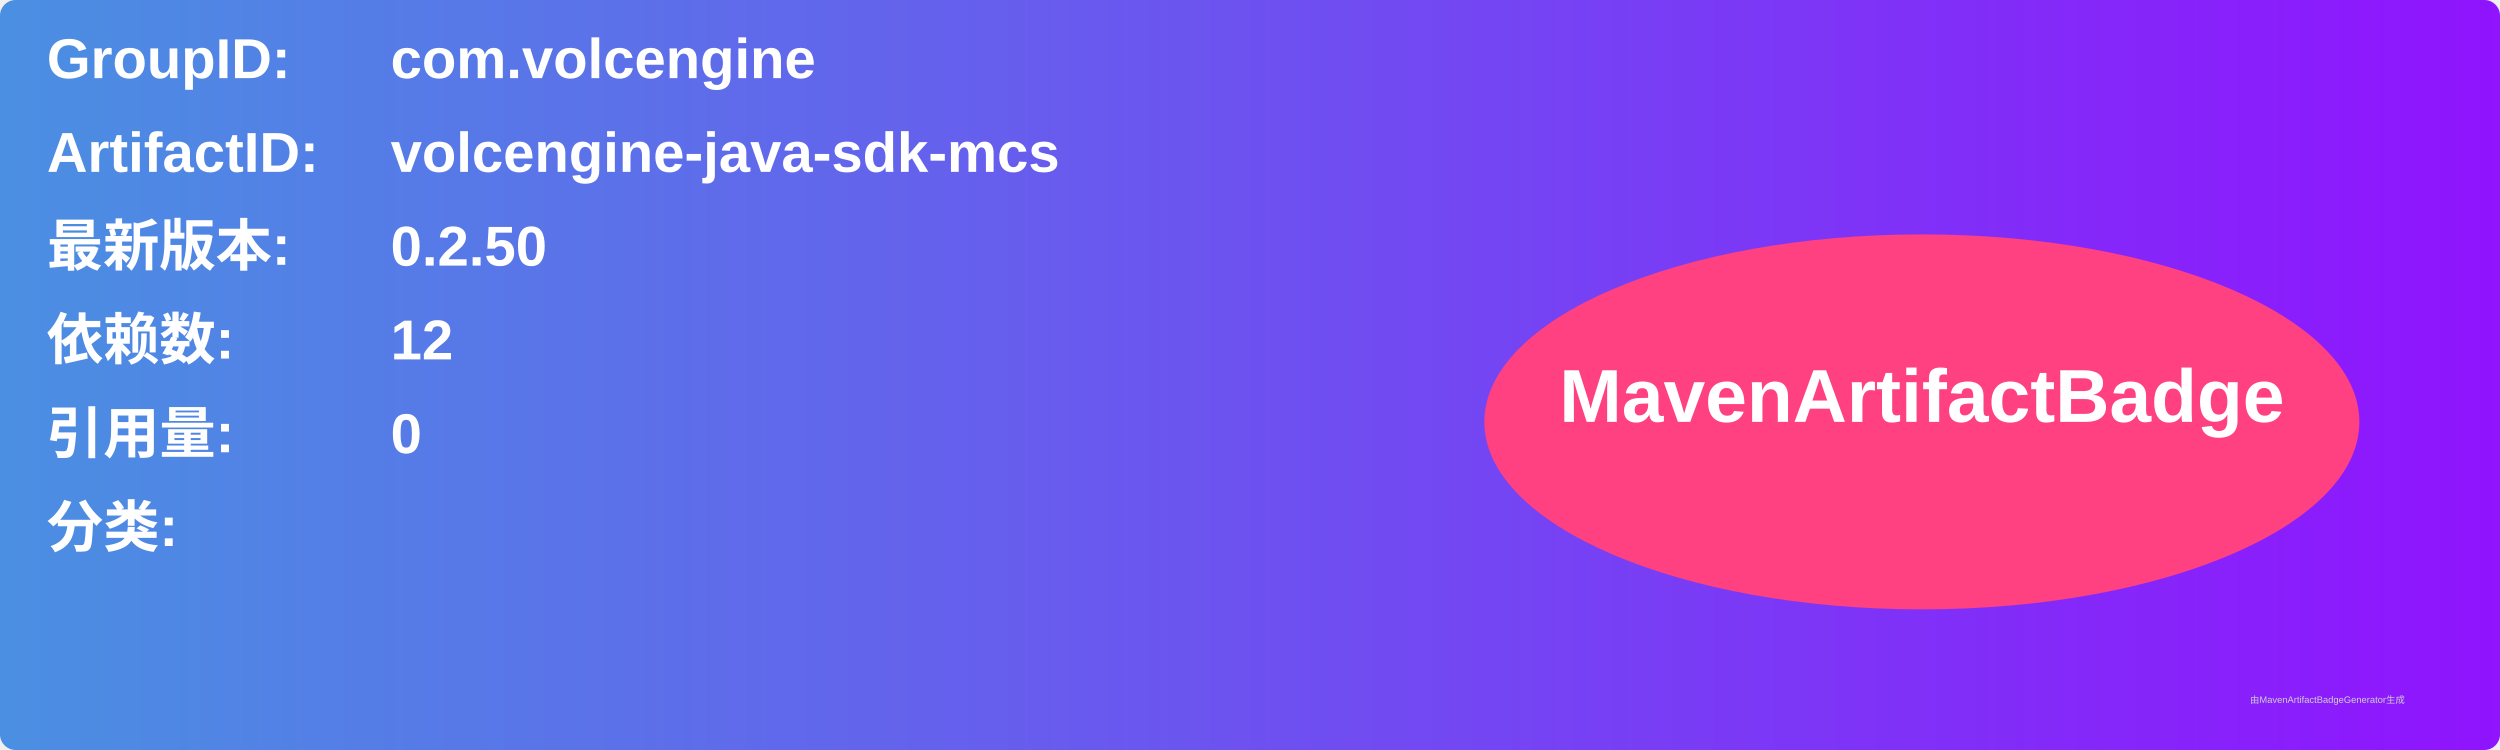
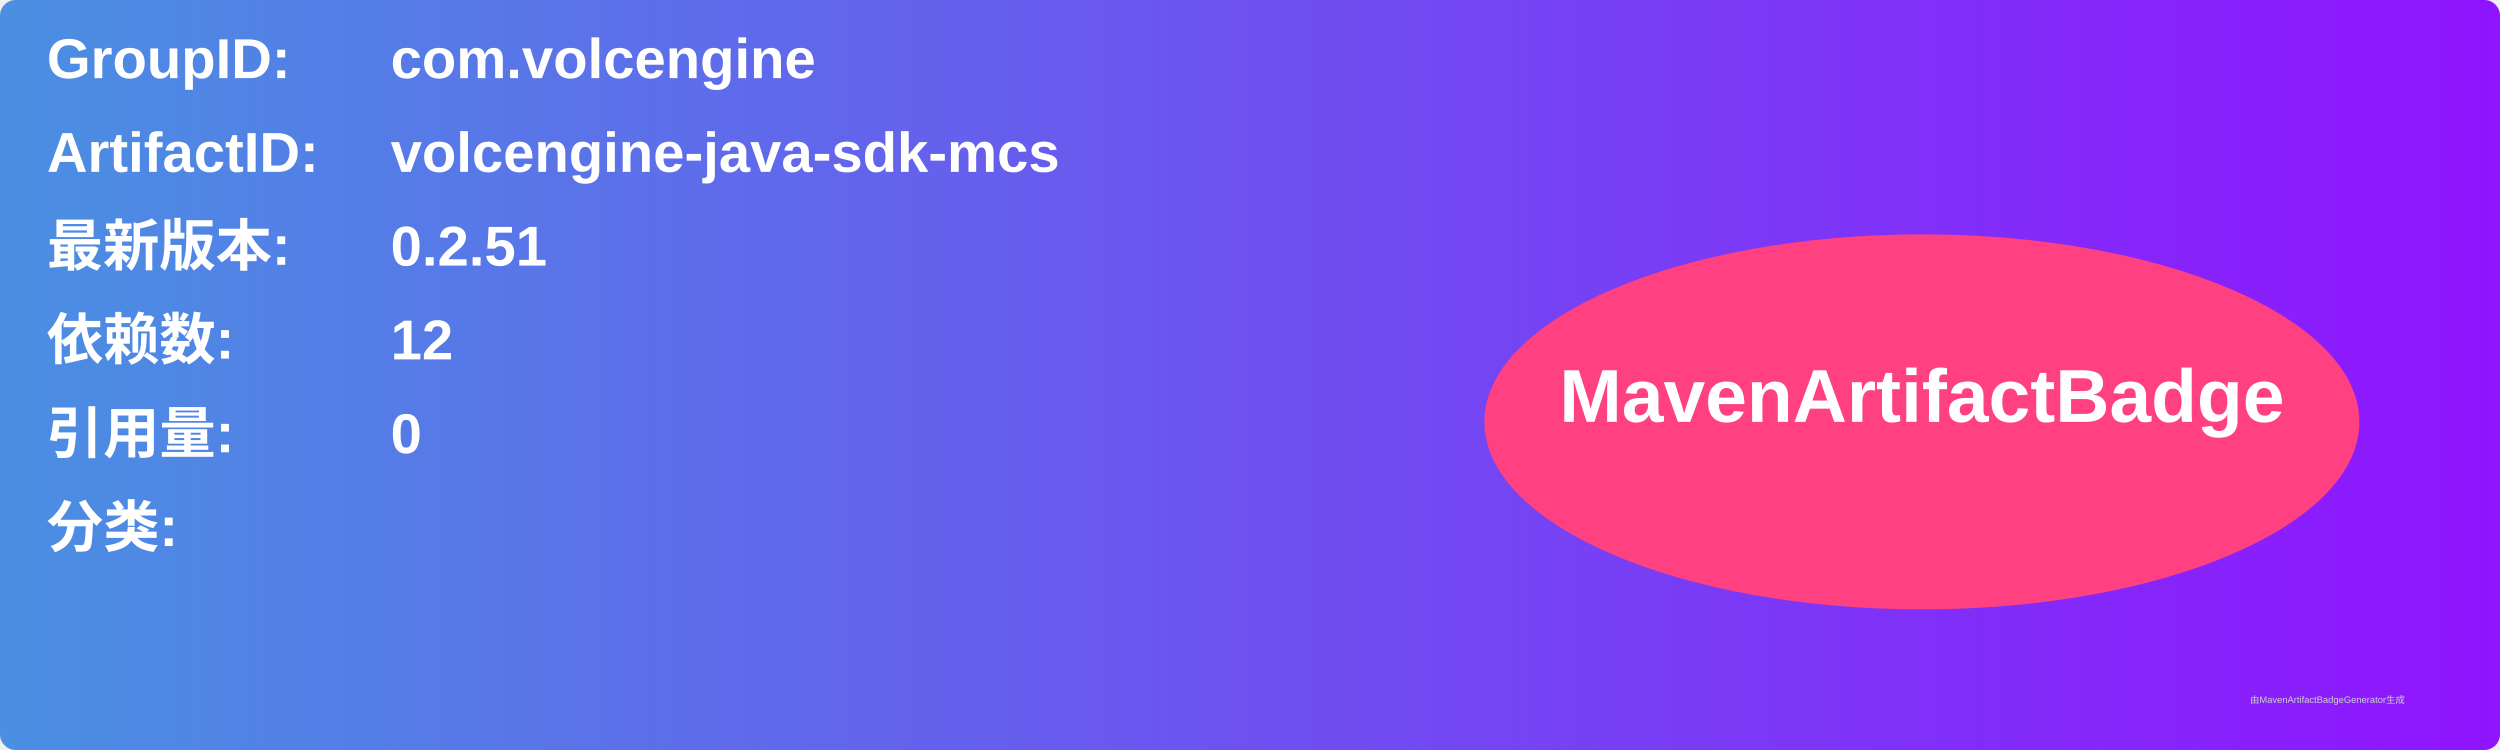
<svg xmlns="http://www.w3.org/2000/svg" width="800" height="240" viewBox="0 0 800 240">
  <linearGradient id="grad" x1="0%" y1="0%" x2="100%" y2="0%">
    <stop offset="0%" stop-color="#4a90e2" />
    <stop offset="100%" stop-color="#9013fe" />
  </linearGradient>
  <rect width="100%" height="100%" rx="5" ry="5" fill="url(#grad)" />
  <g transform="translate(15, 15)">
    <text x="0" y="10" font-family="Arial" font-size="18" fill="white" font-weight="bold" width="260">GroupID:</text>
    <text x="110" y="10" font-family="Arial" font-size="18" fill="white" font-weight="bold" width="460">com.volcengine</text>
    <text x="0" y="40" font-family="Arial" font-size="18" fill="white" font-weight="bold" width="260">ArtifactID:</text>
    <text x="110" y="40" font-family="Arial" font-size="18" fill="white" font-weight="bold" width="460">volcengine-java-sdk-mcs</text>
    <text x="0" y="70" font-family="Arial" font-size="18" fill="white" font-weight="bold">最新版本:</text>
    <text x="110" y="70" font-family="Arial" font-size="18" fill="white" font-weight="bold">
-       <tspan font-weight="bold">0.2.50</tspan>
+       <tspan font-weight="bold">0.2.51</tspan>
    </text>
    <text x="0" y="100" font-family="Arial" font-size="18" fill="white" font-weight="bold">依赖数: </text>
    <text x="110" y="100" font-family="Arial" font-size="18" fill="white">
      <tspan font-weight="bold">12</tspan>
    </text>
    <text x="0" y="130" font-family="Arial" font-size="18" fill="white" font-weight="bold">引用量: </text>
    <text x="110" y="130" font-family="Arial" font-size="18" fill="white">
      <tspan font-weight="bold">0</tspan>
    </text>
    <text x="0" y="160" font-family="Arial" font-size="18" fill="white" font-weight="bold">分类:</text>
    <text x="10" y="190" font-family="Arial" font-size="10" fill="white">
      <tspan font-weight="bold" />
    </text>
    <ellipse cx="600" cy="120" rx="140" ry="60" fill="#ff4081" />
    <text x="600" y="120" text-anchor="middle" font-family="Arial" font-size="24" fill="white" font-weight="bold">MavenArtifactBadge</text>
  </g>
  <text x="720" y="225" font-family="Arial" font-size="3" fill="#d0d0d0">由MavenArtifactBadgeGenerator生成</text>
</svg>
